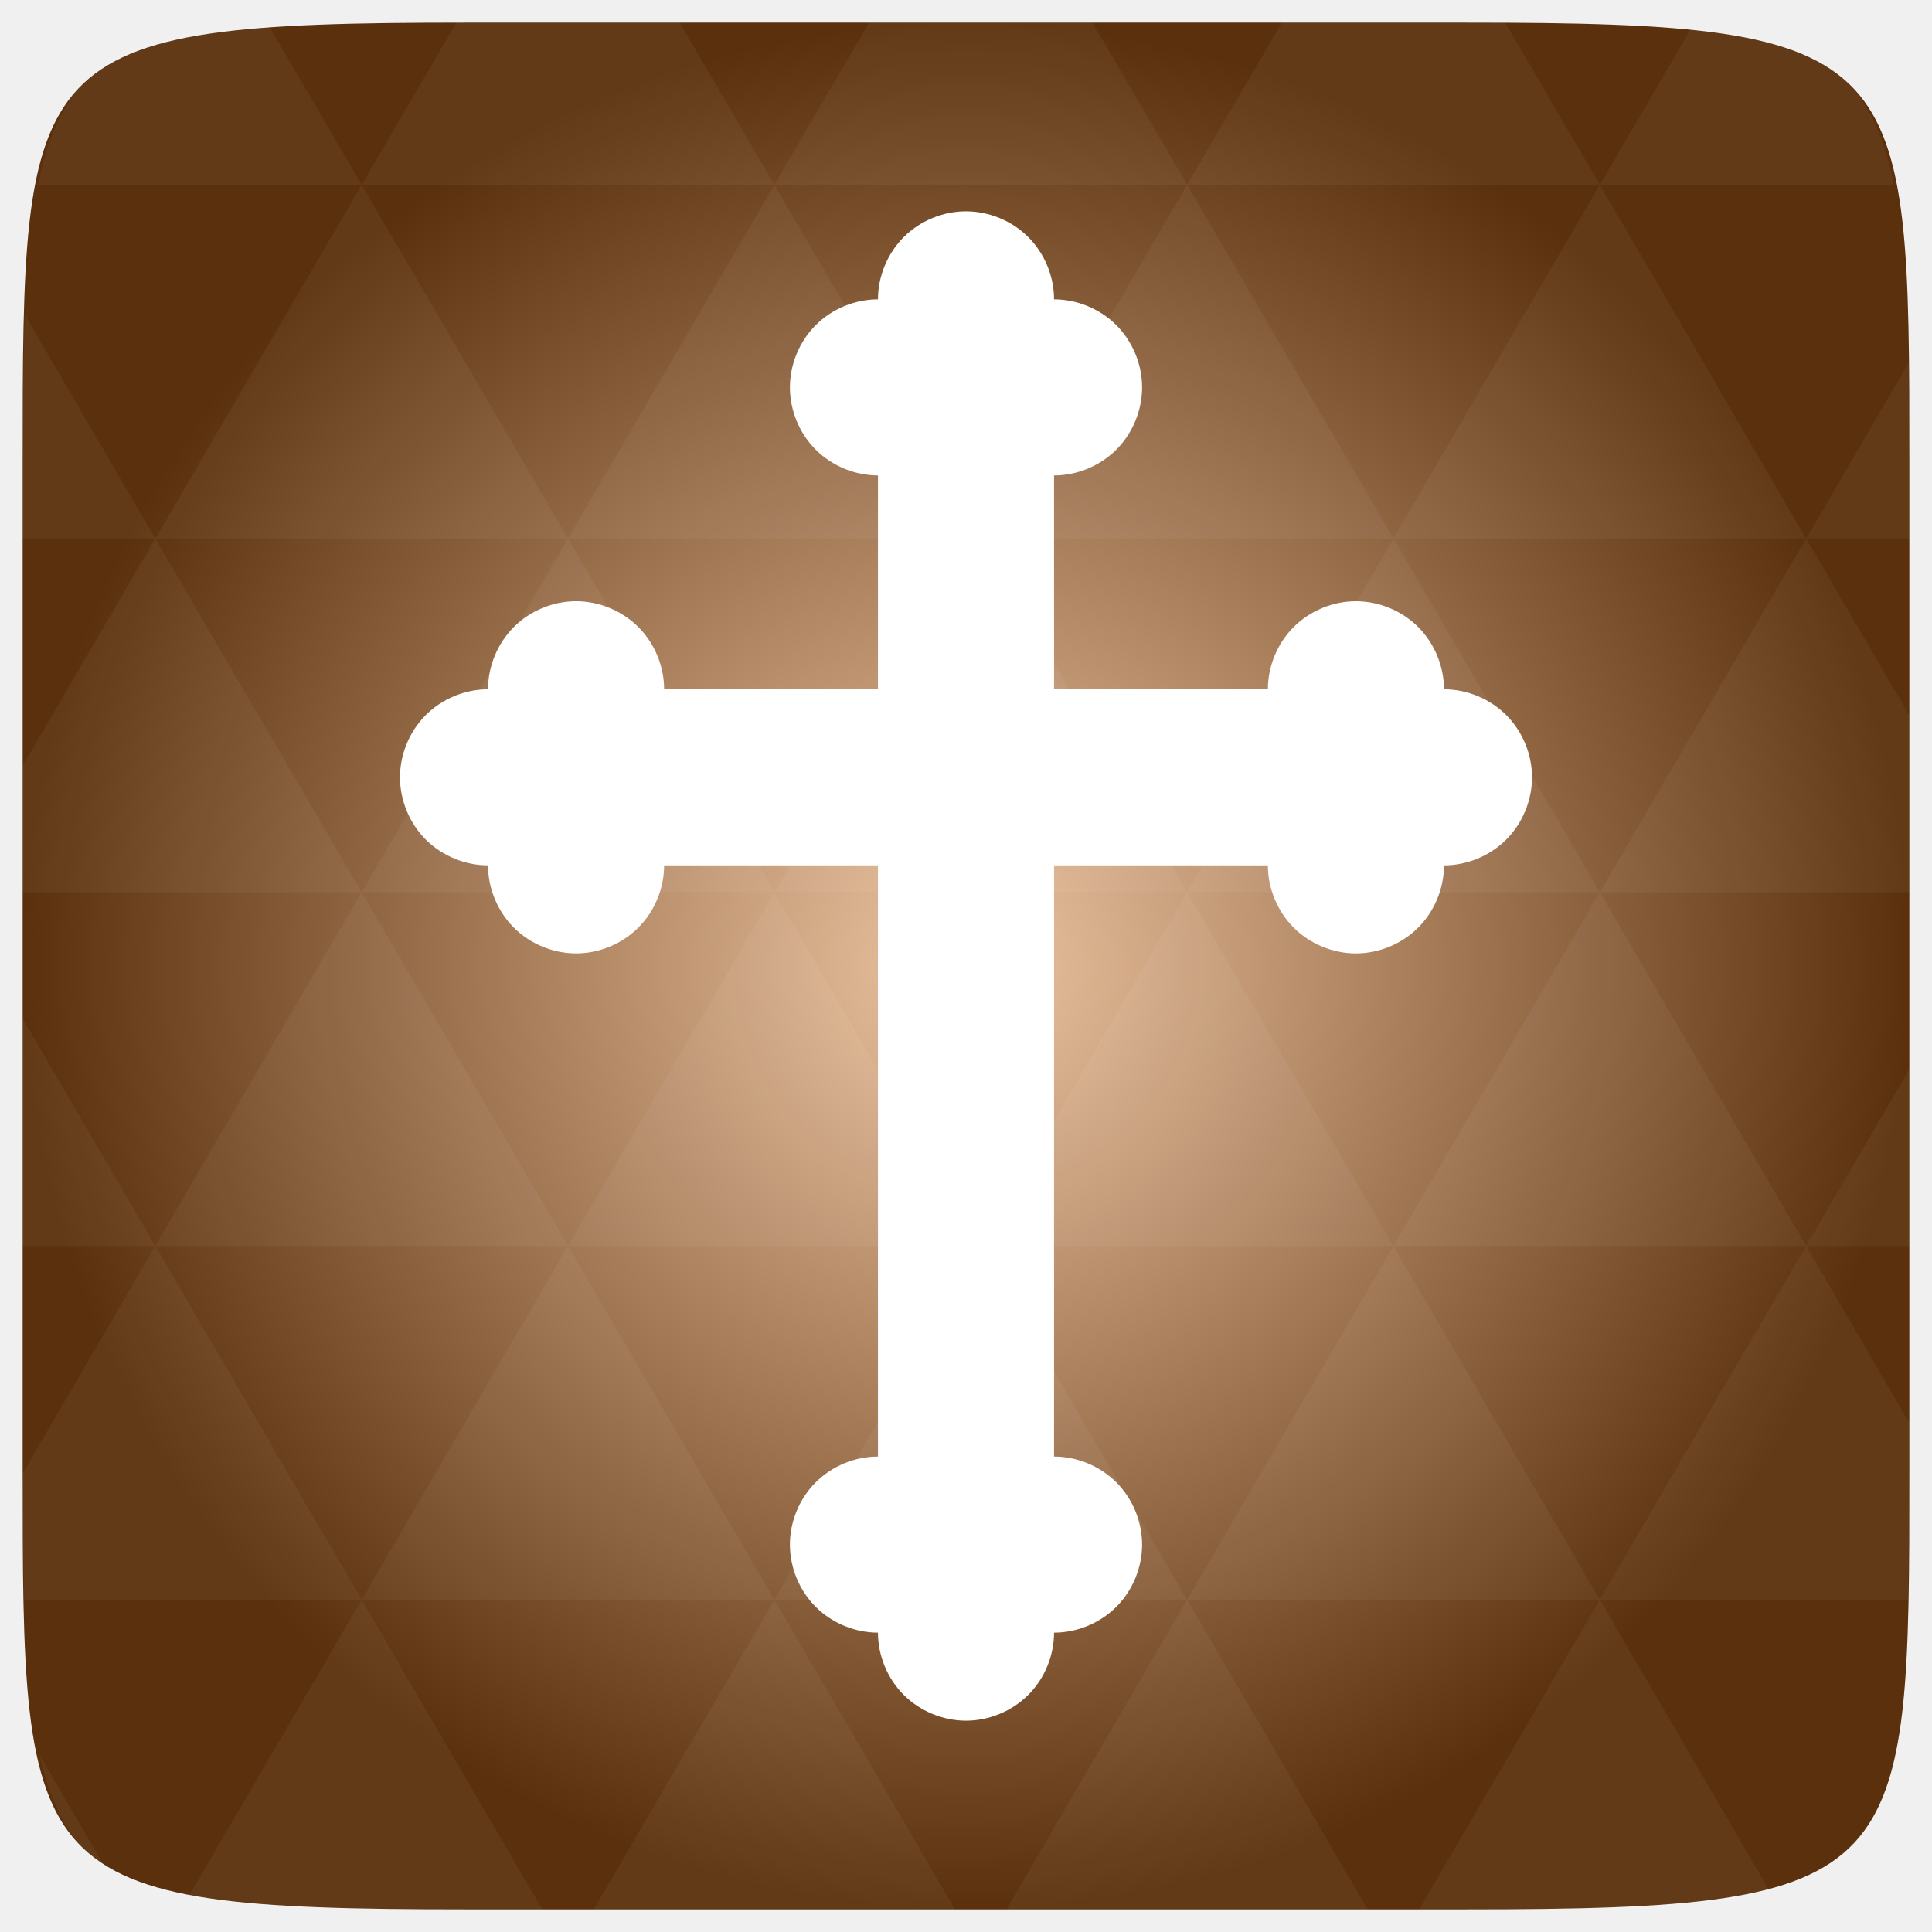
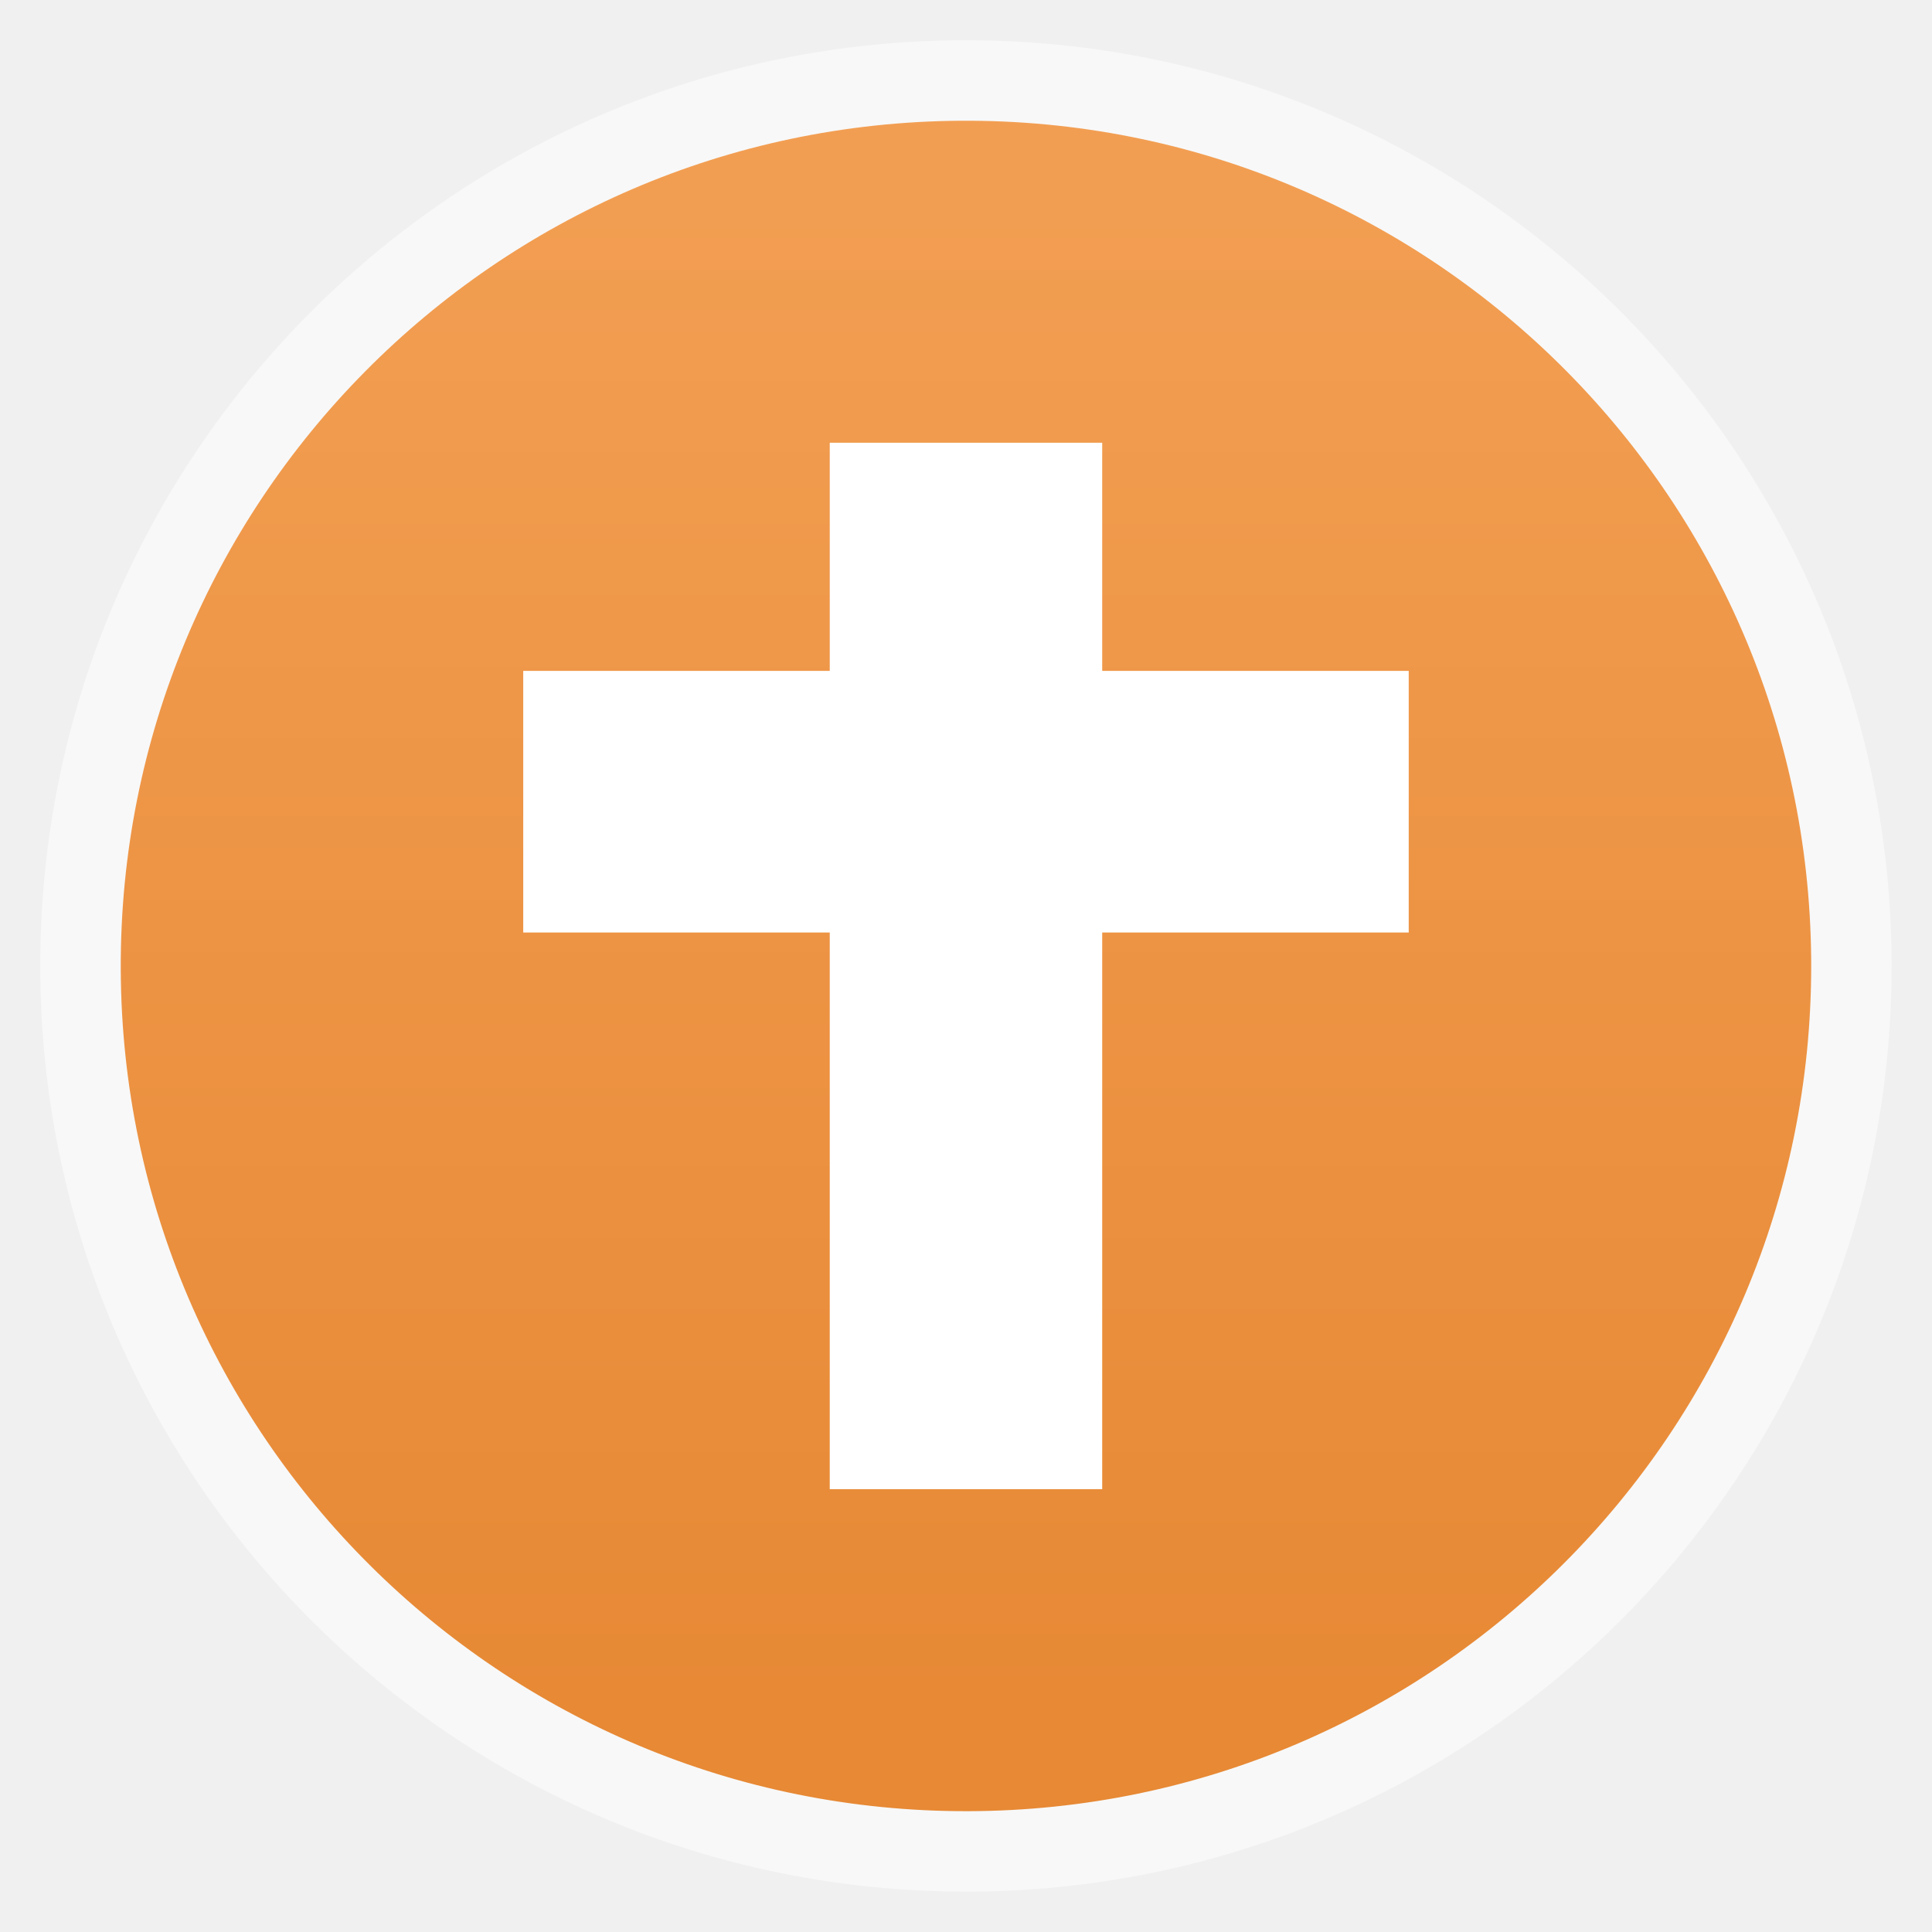
- <svg xmlns="http://www.w3.org/2000/svg" xmlns:xlink="http://www.w3.org/1999/xlink" viewBox="0 0 256 256">
-   <defs>
-     <linearGradient id="linearGradient3895-9-0-3-2-4-0">
-       <stop offset="0" style="stop-color:#edc4a1" />
-       <stop offset="1" style="stop-color:#5b300c" />
+ <svg xmlns="http://www.w3.org/2000/svg" xmlns:xlink="http://www.w3.org/1999/xlink" width="48" viewBox="0 0 13.547 13.547" height="48" id="svg2" version="1.1">
+   <defs id="defs4">
+     <linearGradient id="linearGradient4460">
+       <stop offset="0" style="stop-color:#98b3d4" id="stop7" />
+       <stop offset="1" style="stop-color:#c2d2e6" id="stop9" />
    </linearGradient>
-     <radialGradient cx="148.004" cy="160" gradientTransform="matrix(.97656 0 0 .97656 -16.5349 -236.25)" r="128" id="radialGradient4432" xlink:href="#linearGradient3895-9-0-3-2-4-0" gradientUnits="userSpaceOnUse" />
+     <linearGradient gradientTransform="matrix(1.10526,0,0,1.10526,-134.2803,-295.7649)" xlink:href="#linearGradient4460" id="linearGradient3001" y1="279.096" y2="268.33" gradientUnits="userSpaceOnUse" x2="0" />
+     <linearGradient xlink:href="#linearGradient4096" id="linearGradient2998" gradientUnits="userSpaceOnUse" gradientTransform="matrix(0.6774194,0,0,0.6774194,10.32258,329.1491)" x1="30" y1="1047.362" x2="30" y2="992.362" />
+     <linearGradient id="linearGradient4096">
+       <stop style="stop-color:#e78935;stop-opacity:1" offset="0" id="stop4098" />
+       <stop style="stop-color:#f29e52;stop-opacity:1" offset="1" id="stop4104" />
+     </linearGradient>
+     <linearGradient xlink:href="#linearGradient4460" id="linearGradient3024" gradientUnits="userSpaceOnUse" gradientTransform="matrix(1.10526,0,0,1.10526,-134.2803,-295.7649)" y1="279.096" x2="0" y2="268.33" />
  </defs>
-   <g transform="translate(0 208)">
-     <path style="fill:url(#radialGradient4432);color:#bebebe" d="m 253,-146.406 0,132.812 C 253,41.094 253,45 194.406,45 L 61.594,45 C 3,45 3,41.094 3,-13.594 l 0,-132.812 C 3,-201.094 3,-205 61.594,-205 l 132.812,0 C 253,-205 253,-201.094 253,-146.406 z" />
-   </g>
-   <g style="fill:#fff" transform="translate(0 208)">
-     <path style="opacity:.05" d="m 204.08,44.994 c 13.555,-0.064 23.349,-0.435 30.457,-2.35 L 211.984,3.979 188.059,44.994 l 6.348,0 c 3.418,0 6.641,0.014 9.674,0 z M 211.984,3.979 184.641,-42.894 157.297,3.979 l 54.688,0 z m 0,0 40.802,0 c 0.165,-5.183 0.214,-11.002 0.214,-17.578 l 0,-5.859 -13.672,-23.437 -27.344,46.874 z m 27.344,-46.874 -27.344,-46.874 -27.344,46.874 54.688,0 z m 0,0 13.672,0 0,-23.437 -13.672,23.437 z m -54.688,0 -27.344,-46.874 -27.344,46.874 54.688,0 z m -54.688,0 -27.344,46.874 54.688,0 -27.344,-46.874 z m 0,0 -27.344,-46.874 -27.344,46.874 54.688,0 z m -54.688,0 -27.344,46.874 54.688,0 -27.344,-46.874 z m 0,0 -27.344,-46.874 -27.344,46.874 54.688,0 z m -54.688,0 L 3,-12.774 c 0.003,6.226 0.056,11.798 0.214,16.754 l 44.708,0 -27.344,-46.874 z m 0,0 L 3,-73.014 l 0,30.12 17.578,0 z M 47.922,3.979 24.912,43.407 c 8.527,1.572 20.312,1.587 36.682,1.587 l 10.254,0 L 47.922,3.979 z m 0,-93.747 L 20.578,-136.642 3,-106.522 l 0,16.754 44.922,0 z m 0,0 54.688,0 -27.344,-46.874 -27.344,46.874 z m 27.344,-46.874 -27.344,-46.874 -27.344,46.874 54.688,0 z m 0,0 54.688,0 -27.344,-46.874 -27.344,46.874 z m 27.344,-46.874 -12.543,-21.484 -28.473,0 c -0.399,0 -0.736,-1e-5 -1.129,0 l -12.543,21.484 54.688,0 z m 0,0 54.688,0 -12.543,-21.484 -29.602,0 -12.543,21.484 z m 54.688,0 54.688,0 -12.543,-21.484 c -1.673,-0.002 -3.256,0 -5.035,0 l -24.567,0 -12.543,21.484 z m 0,0 -27.344,46.874 54.688,0 -27.344,-46.874 z m 27.344,46.874 54.688,0 -27.344,-46.874 -27.344,46.874 z m 0,0 -27.344,46.874 54.688,0 -27.344,-46.874 z m 27.344,46.874 41.016,0 0,-23.437 -13.672,-23.437 -27.344,46.874 z m 27.344,-46.874 13.672,0 0,-9.765 c 0,-4.895 -0.04,-9.347 -0.122,-13.458 l -13.55,23.223 z m -82.031,46.874 -27.344,-46.874 -27.344,46.874 54.688,0 z m 54.688,-93.747 38.971,0 c -2.95,-14.715 -10.051,-19.356 -26.825,-20.812 l -12.146,20.812 z m -164.063,0 -12.299,-21.087 c -19.509,1.109 -27.416,5.311 -30.579,21.087 l 42.877,0 z M 20.578,-136.642 3.305,-166.273 C 3.075,-160.539 3,-153.965 3,-146.407 l 0,9.765 17.578,0 z M 102.609,3.979 78.684,44.994 l 47.852,0 L 102.609,3.979 z m 54.688,0 -23.926,41.014 47.852,0 L 157.297,3.979 z M 13.834,39.287 5.289,24.639 c 1.572,7.029 4.192,11.641 8.545,14.648 z" />
-     <path d="m 116.333,-168.333 c 0,-3.054 1.257,-6.09 3.417,-8.25 C 121.91,-178.743 124.946,-180 128,-180 c 3.054,0 6.09,1.257 8.25,3.417 2.16,2.16 3.417,5.195 3.417,8.25 3.054,0 6.09,1.257 8.25,3.417 2.16,2.16 3.417,5.195 3.417,8.25 0,3.054 -1.257,6.09 -3.417,8.25 -2.16,2.16 -5.195,3.417 -8.25,3.417 l 0,28.333 28.333,0 c 0,-3.054 1.257,-6.09 3.417,-8.25 2.16,-2.16 5.195,-3.417 8.25,-3.417 3.054,0 6.09,1.257 8.25,3.417 2.16,2.16 3.417,5.195 3.417,8.25 3.054,0 6.09,1.257 8.25,3.417 2.16,2.16 3.417,5.195 3.417,8.25 0,3.054 -1.257,6.09 -3.417,8.25 -2.16,2.16 -5.195,3.417 -8.25,3.417 0,3.054 -1.257,6.09 -3.417,8.25 -2.16,2.16 -5.195,3.417 -8.25,3.417 -3.054,0 -6.09,-1.257 -8.25,-3.417 C 169.257,-87.243 168,-90.279 168,-93.333 l -28.333,0 0,78.333 c 3.054,0 6.09,1.257 8.25,3.417 2.16,2.16 3.417,5.195 3.417,8.25 0,3.054 -1.257,6.09 -3.417,8.25 -2.16,2.16 -5.195,3.417 -8.25,3.417 0,3.054 -1.257,6.09 -3.417,8.25 C 134.09,18.743 131.054,20 128,20 c -3.054,0 -6.09,-1.257 -8.25,-3.417 -2.16,-2.16 -3.417,-5.195 -3.417,-8.25 -3.054,0 -6.09,-1.257 -8.25,-3.417 -2.16,-2.16 -3.417,-5.195 -3.417,-8.25 0,-3.054 1.257,-6.09 3.417,-8.25 2.16,-2.16 5.195,-3.417 8.25,-3.417 l 0,-78.333 -28.333,0 c 0,3.054 -1.257,6.09 -3.417,8.25 -2.16,2.16 -5.195,3.417 -8.25,3.417 -3.054,0 -6.09,-1.257 -8.25,-3.417 -2.16,-2.16 -3.417,-5.195 -3.417,-8.25 -3.054,0 -6.09,-1.257 -8.25,-3.417 C 54.257,-98.91 53,-101.946 53,-105 c 0,-3.054 1.257,-6.09 3.417,-8.25 2.16,-2.16 5.195,-3.417 8.25,-3.417 0,-3.054 1.257,-6.09 3.417,-8.25 2.16,-2.16 5.195,-3.417 8.25,-3.417 3.054,0 6.09,1.257 8.25,3.417 2.16,2.16 3.417,5.195 3.417,8.25 l 28.333,0 0,-28.333 c -3.054,0 -6.09,-1.257 -8.25,-3.417 -2.16,-2.16 -3.417,-5.195 -3.417,-8.25 0,-3.054 1.257,-6.09 3.417,-8.25 2.16,-2.16 5.195,-3.417 8.25,-3.417 z" />
+   <rect id="rect14" style="opacity:0.5;fill:#ffffff;fill-rule:evenodd" height="12.982" rx="6.491" y="0.282" x="0.282" width="12.982" />
+   <path d="m 53,1020.362 a 21,21 0 1 1 -8.14e-4,-0.185" id="path4076" style="fill:url(#linearGradient2998);fill-opacity:1;stroke:none" transform="matrix(0.2822222,0,0,0.2822222,-2.257778,-281.1956)" />
+   <g id="g4972" transform="matrix(0.2388034,0,0,0.2293056,-0.8683758,-227.3347)" style="fill:#ffffff">
+     <rect y="1004.943" x="28" height="32" width="8" id="rect4933" style="fill:#ffffff;fill-opacity:1;stroke:none" />
+     <rect transform="matrix(0,1,-1,0,0,0)" style="fill:#ffffff;fill-opacity:1;stroke:none" id="rect4935" width="8" height="26" x="1011.92" y="-45" />
  </g>
</svg>
